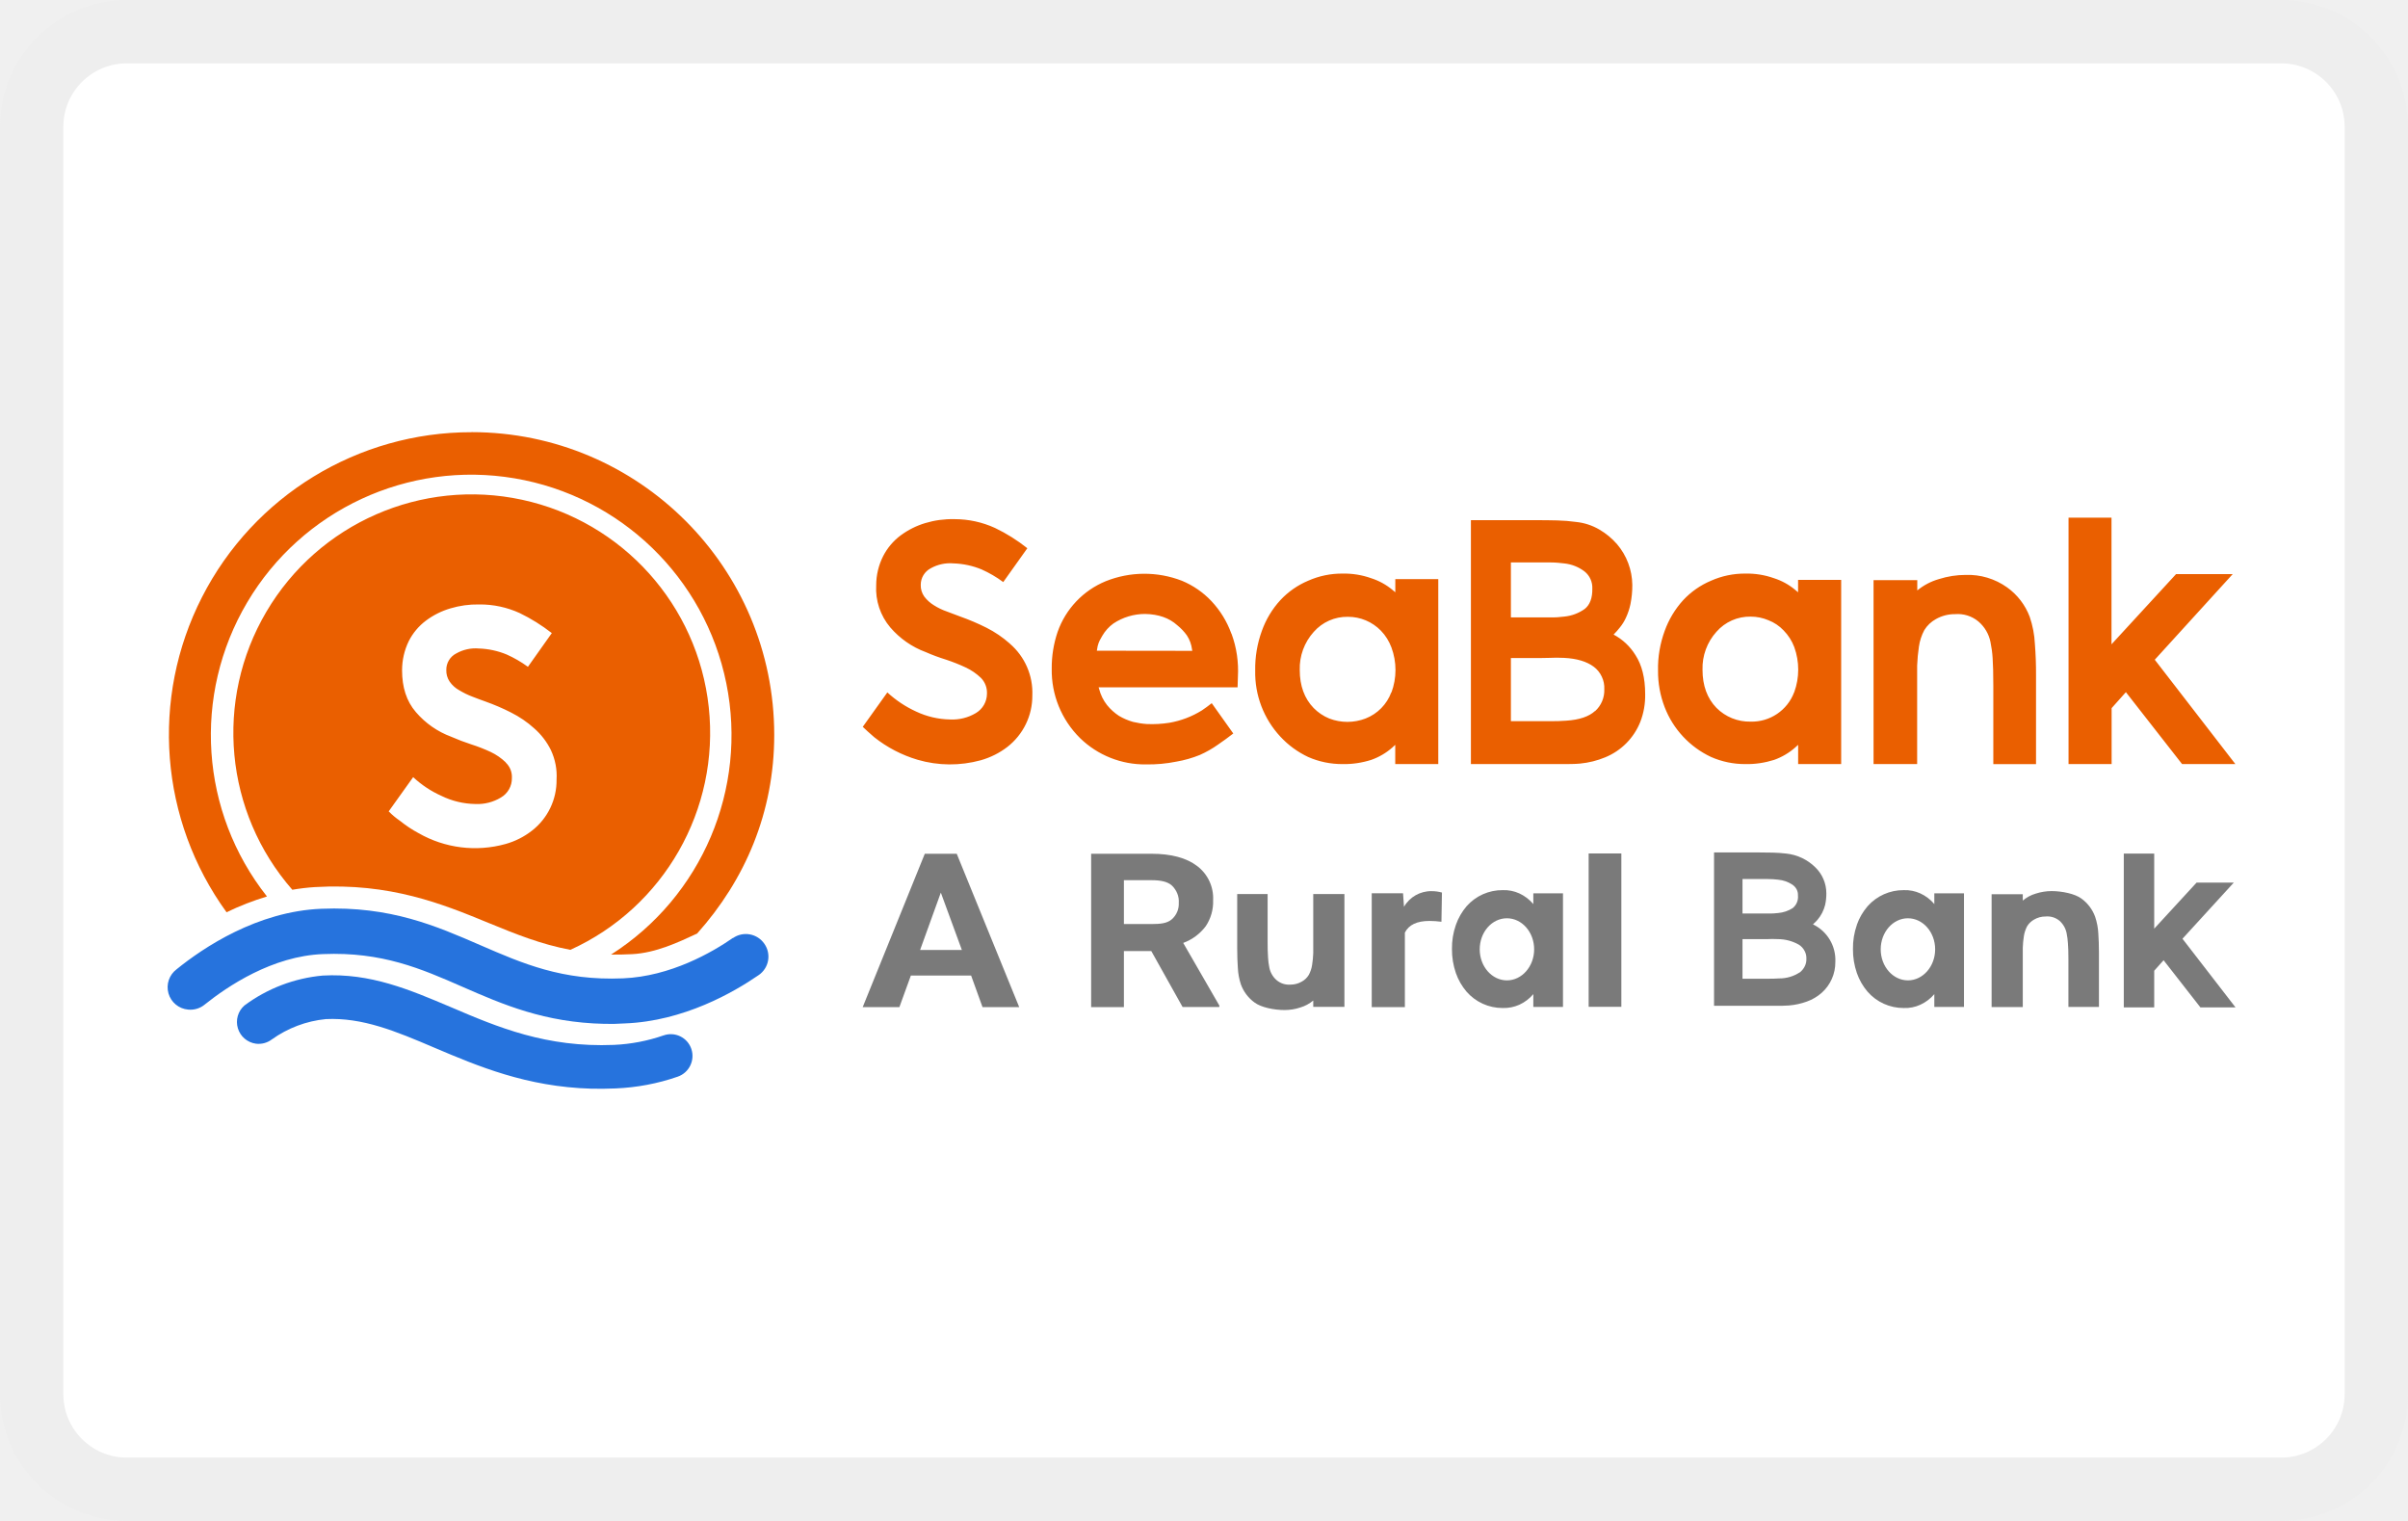
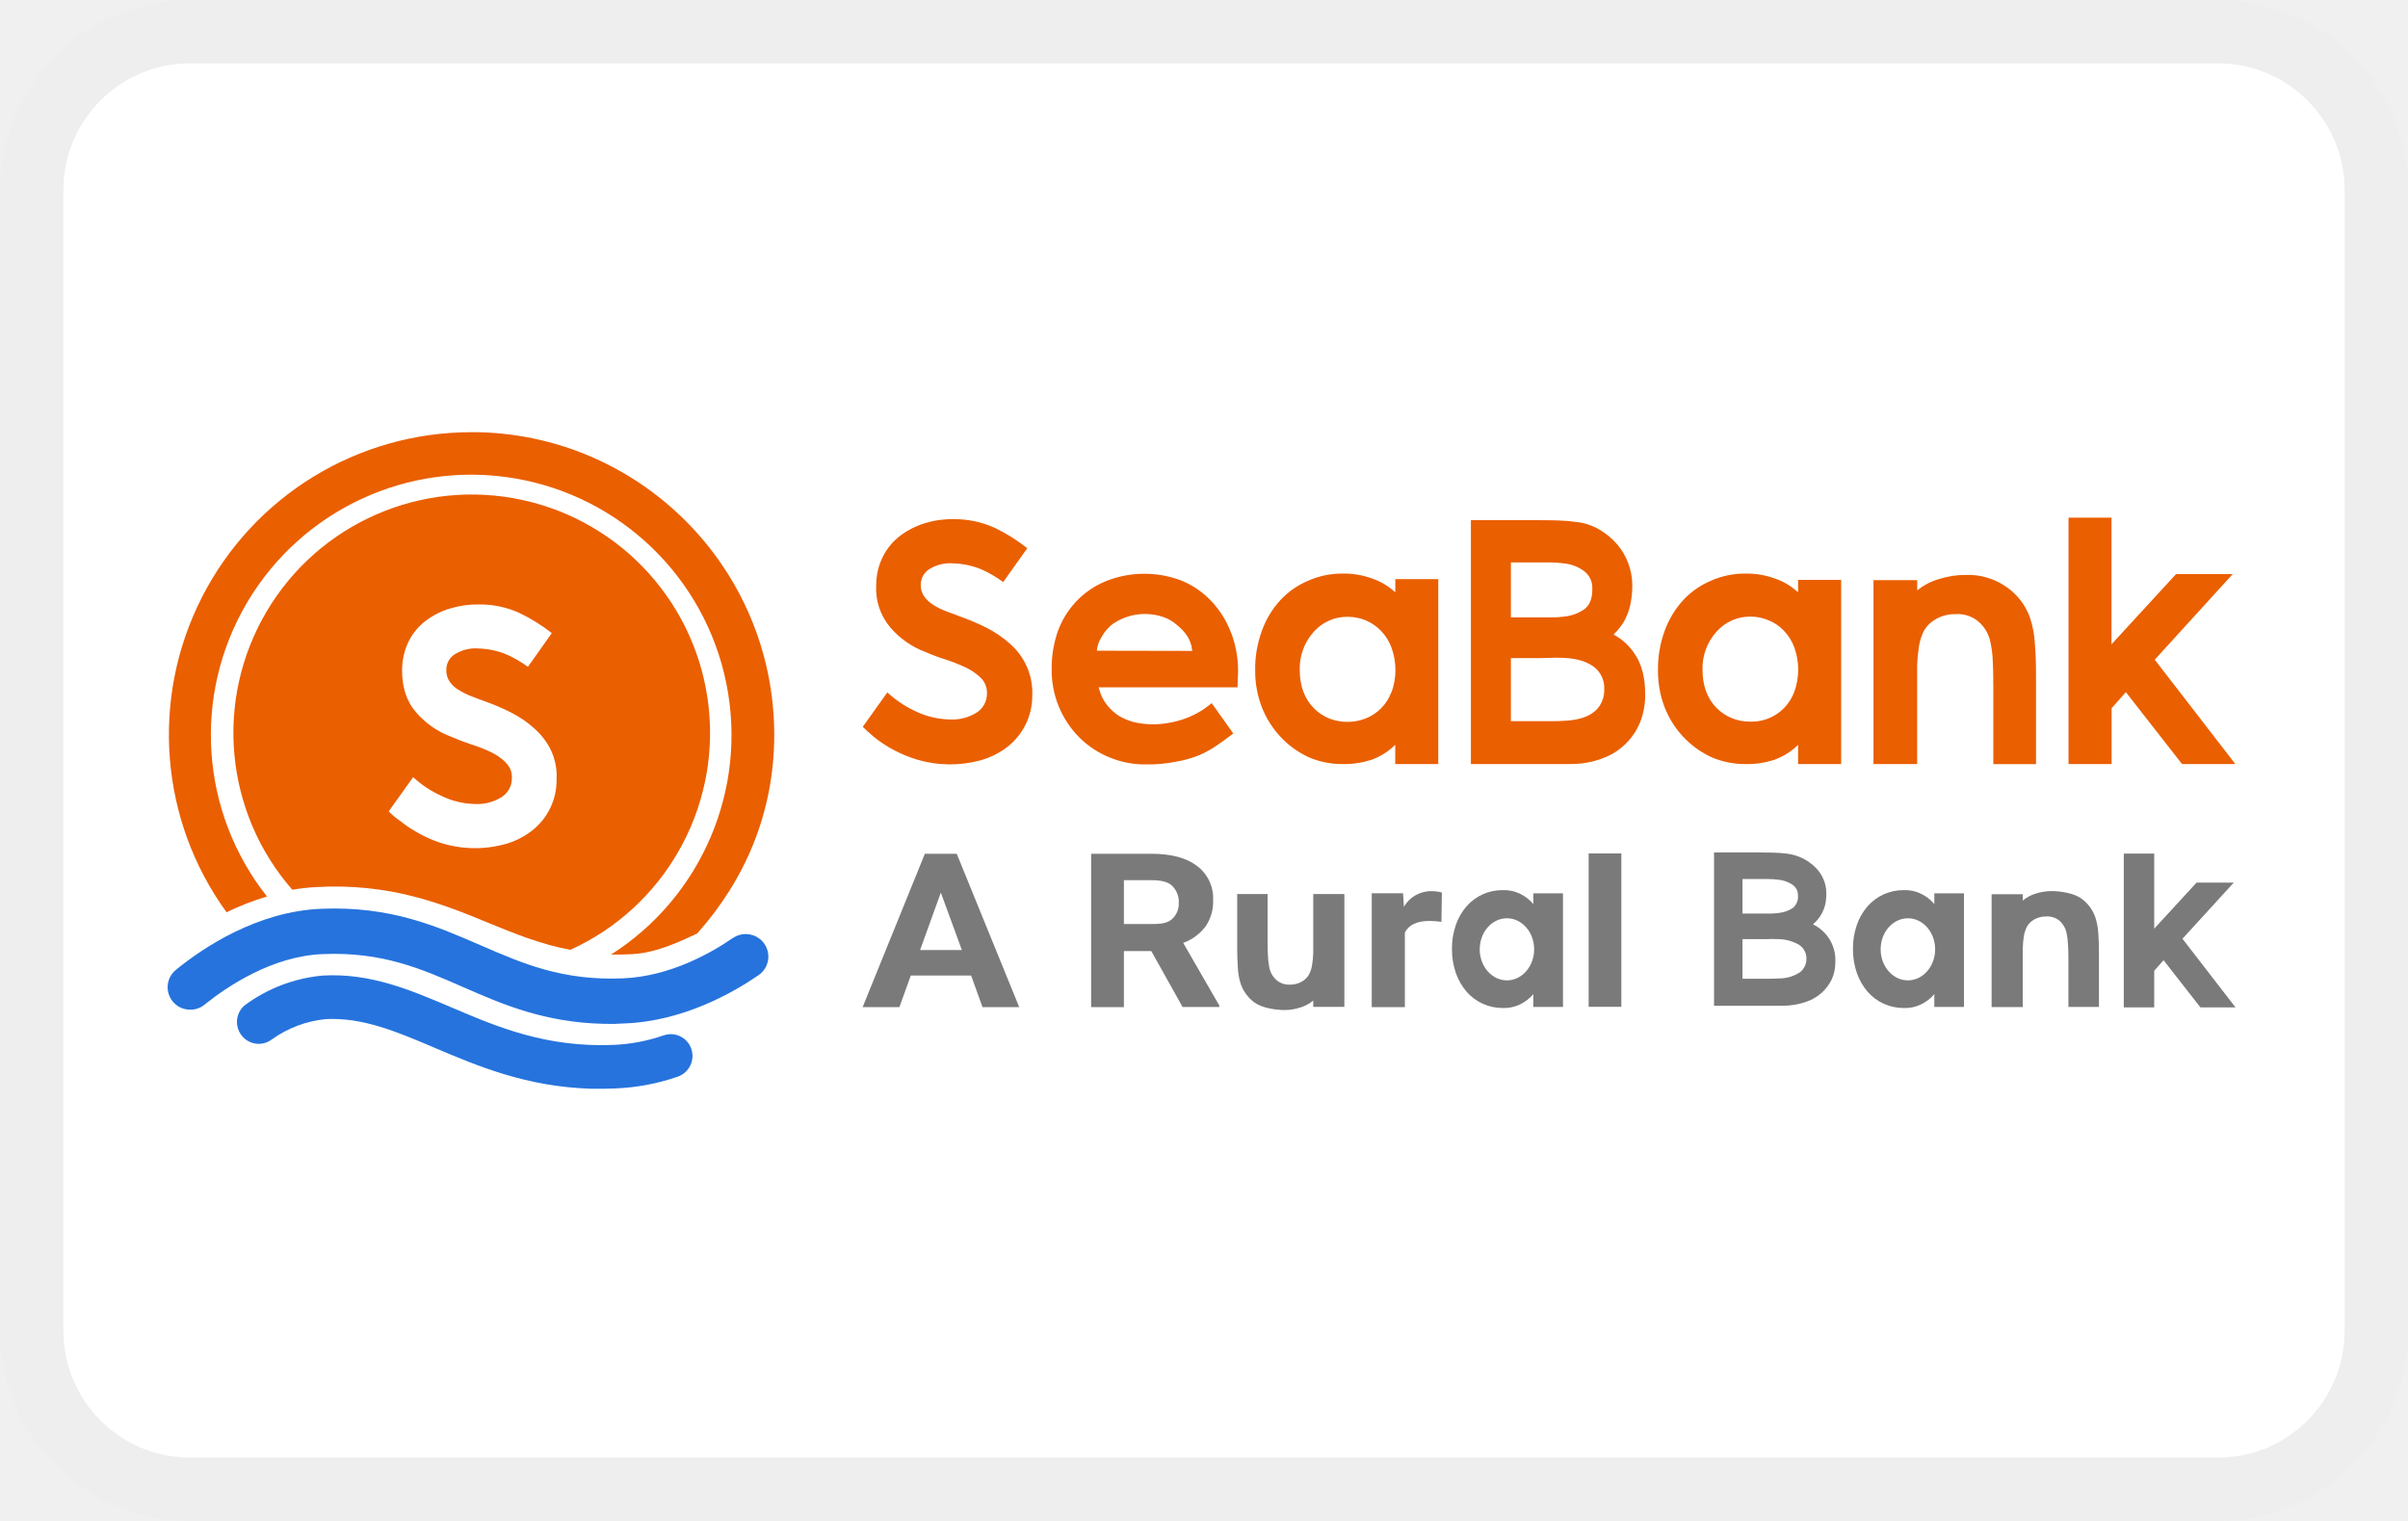
<svg xmlns="http://www.w3.org/2000/svg" width="38" height="24" viewBox="0 0 38 24" role="img" fill="none" aria-labelledby="pi-seabankph">
  <g clip-path="url(#pi-clip0_97_2531)">
    <path d="M38-7H0v38h38V-7z" fill="#fff" />
    <g clip-path="url(#pi-clip1_97_2531)">
-       <path fill-rule="evenodd" clip-rule="evenodd" d="M10.472 16.338a2.761 2.761 0 01-.783.15c-1.068.044-1.832-.278-2.57-.594-.657-.278-1.273-.542-2.026-.5a2.44 2.44 0 00-1.237.473.346.346 0 00.182.602.345.345 0 00.25-.066c.251-.18.546-.292.854-.322.578-.028 1.104.191 1.71.45.688.292 1.457.619 2.48.648a5.8 5.8 0 00.382-.004c.335-.014.666-.076.982-.186a.346.346 0 00.214-.437.342.342 0 00-.437-.214z" fill="#2673DD" />
-       <path fill-rule="evenodd" clip-rule="evenodd" d="M11.566 14.8c-.325.226-.983.607-1.735.638-.959.04-1.584-.235-2.247-.522-.7-.304-1.42-.62-2.512-.576-1.01.04-1.865.614-2.284.954a.354.354 0 00.182.637.354.354 0 00.265-.083c.353-.282 1.063-.764 1.865-.793.928-.038 1.545.23 2.197.516.64.28 1.297.565 2.243.585.106.003.215 0 .322-.007.928-.035 1.72-.493 2.11-.762a.353.353 0 00.09-.495.355.355 0 00-.495-.09V14.8z" fill="#2673DD" />
-       <path fill-rule="evenodd" clip-rule="evenodd" d="M7.443 6.82a4.77 4.77 0 00-4.255 2.602 4.772 4.772 0 00.387 4.973c.206-.1.42-.183.638-.249a4.108 4.108 0 115.43.917c.105 0 .219 0 .335-.007.373-.02.727-.187 1.023-.325.755-.844 1.217-1.909 1.217-3.135a4.778 4.778 0 00-4.775-4.777z" fill="#EA5F00" />
-       <path fill-rule="evenodd" clip-rule="evenodd" d="M7.711 14.564l.01.004c.414.17.815.333 1.28.42a3.762 3.762 0 10-4.388-.948 3.34 3.34 0 01.353-.042c1.194-.071 2.02.268 2.745.566zm.27-2.534a.893.893 0 00-.237-.164 2.599 2.599 0 00-.31-.121 3.427 3.427 0 01-.315-.12 1.353 1.353 0 01-.555-.387c-.15-.173-.219-.395-.219-.66 0-.16.035-.316.105-.46a.927.927 0 01.272-.325c.116-.087.247-.152.386-.193a1.48 1.48 0 01.45-.062h.008a1.5 1.5 0 01.635.136c.18.087.349.193.507.316l-.377.532a1.855 1.855 0 00-.337-.195 1.256 1.256 0 00-.438-.094.616.616 0 00-.354.077.288.288 0 00-.159.262.31.31 0 00.053.184c.04.057.092.104.153.137.064.038.131.072.201.098.07.029.142.053.206.077.14.05.277.108.408.175.133.067.256.15.366.25a1.1 1.1 0 01.263.342c.068.145.1.305.09.465a1.004 1.004 0 01-.389.808 1.2 1.2 0 01-.416.21 1.794 1.794 0 01-1.374-.172c-.103-.055-.2-.12-.291-.193a1.166 1.166 0 01-.179-.15l.386-.54c.131.122.283.223.447.296.167.082.35.125.536.128a.715.715 0 00.401-.102.348.348 0 00.174-.307.312.312 0 00-.097-.245v-.003zM15.935 10.155a1.735 1.735 0 00-.368-.25 3.665 3.665 0 00-.413-.176l-.21-.079a.975.975 0 01-.206-.099.548.548 0 01-.152-.137.304.304 0 01-.056-.185.295.295 0 01.16-.263.625.625 0 01.357-.076c.153.005.303.037.445.096.12.054.234.12.34.199l.38-.534a2.662 2.662 0 00-.51-.32 1.535 1.535 0 00-.637-.139h-.009a1.468 1.468 0 00-.455.062c-.14.042-.271.108-.389.195a.947.947 0 00-.275.326c-.072.142-.11.3-.11.46a.946.946 0 00.222.665c.15.175.343.31.56.39.104.046.211.085.32.119.106.035.21.076.312.124.088.041.169.097.24.165a.333.333 0 01.094.248.357.357 0 01-.175.306.72.72 0 01-.405.101 1.305 1.305 0 01-.54-.126 1.726 1.726 0 01-.452-.301l-.388.543c.04.039.098.092.18.163a2.024 2.024 0 00.686.357c.325.095.669.097.995.008.152-.043.295-.114.42-.21a1.02 1.02 0 00.395-.813 1.02 1.02 0 00-.356-.818v-.001zM25.463 10.014c.036-.036.069-.073.1-.113a.7.7 0 00.095-.153.976.976 0 00.072-.216c.02-.1.03-.202.029-.304a1.007 1.007 0 00-.24-.64 1.104 1.104 0 00-.28-.232.913.913 0 00-.368-.12 2.645 2.645 0 00-.295-.024c-.11-.003-.223-.004-.347-.004h-1.017v3.849h1.407c.129 0 .233 0 .315-.008a1.38 1.38 0 00.398-.099 1.007 1.007 0 00.552-.556c.055-.14.081-.291.078-.442 0-.257-.053-.46-.152-.613a.903.903 0 00-.347-.326zm-1.62-1.139h.625c.085 0 .16.009.222.016a.638.638 0 01.315.126.328.328 0 01.123.271c.003.15-.04.258-.12.321a.665.665 0 01-.318.12c-.074.01-.148.015-.222.013h-.625v-.867zm1.328 2.344c-.096.088-.247.14-.455.153a3.029 3.029 0 01-.244.008h-.629v-.996h.32c.102 0 .195 0 .285-.003.077-.004.155-.004.233 0 .203.01.358.057.47.14a.41.41 0 01.127.158.41.41 0 01.039.197.442.442 0 01-.146.346v-.003zM19.431 9.996a1.485 1.485 0 00-.315-.512 1.357 1.357 0 00-.465-.32 1.642 1.642 0 00-1.201.007 1.348 1.348 0 00-.76.8 1.756 1.756 0 00-.093.579 1.502 1.502 0 00.447 1.097 1.464 1.464 0 001.04.415 2.24 2.24 0 00.482-.044c.126-.022.25-.057.368-.105.101-.045.198-.1.288-.164.084-.058.165-.116.24-.175l-.34-.478a2.485 2.485 0 01-.154.113 1.433 1.433 0 01-.514.196 1.796 1.796 0 01-.356.02 1.336 1.336 0 01-.219-.034.94.94 0 01-.221-.095.823.823 0 01-.188-.17.684.684 0 01-.125-.254l-.008-.026h2.193l.005-.166c.013-.23-.02-.461-.1-.678l-.004-.006zm-2.122.272l.004-.023a.437.437 0 01.065-.182l.018-.032a.63.63 0 01.175-.193.902.902 0 01.5-.15c.21.004.38.063.507.178.058.047.11.101.153.162.043.066.07.14.08.219l.004.023-1.506-.002zM22.019 9.346l-.044-.037a.999.999 0 00-.337-.185 1.267 1.267 0 00-.45-.073 1.308 1.308 0 00-.545.113c-.166.07-.315.174-.438.306-.129.14-.228.306-.292.485-.073.201-.109.413-.105.627a1.482 1.482 0 00.398 1.043c.124.134.273.242.438.32.17.075.356.113.543.112.153.003.306-.02.451-.066a1.01 1.01 0 00.337-.198l.043-.04v.304h.679V9.138h-.678v.208zm-.063 1.578a.706.706 0 01-.407.414.798.798 0 01-.572 0 .74.74 0 01-.247-.166c-.145-.15-.219-.35-.219-.6a.859.859 0 01.22-.6.7.7 0 01.54-.239.723.723 0 01.52.218c.074.076.13.167.167.266.085.23.085.481 0 .71l-.002-.003zM28.375 9.346l-.044-.037a.99.99 0 00-.336-.185 1.267 1.267 0 00-.45-.073 1.308 1.308 0 00-.545.113c-.166.07-.315.174-.438.306a1.454 1.454 0 00-.292.485c-.073.2-.11.413-.105.627-.002.197.034.394.105.578a1.441 1.441 0 00.73.784c.172.076.357.114.544.113.153.003.306-.02.452-.066.124-.044.238-.111.336-.198l.044-.04v.304h.679V9.15h-.68v.196zm-.062 1.578a.714.714 0 01-.687.463.737.737 0 01-.54-.218c-.145-.15-.219-.35-.219-.6a.857.857 0 01.22-.6.7.7 0 01.54-.239c.096 0 .192.019.28.057.091.035.173.09.24.161a.76.76 0 01.168.263c.083.23.083.481 0 .71l-.002.003zM34.004 10.41l1.23-1.351h-.894l-1.019 1.108V8.168h-.678v3.889h.68v-.883l.225-.252.887 1.135h.841l-1.273-1.648zM32.03 9.732a1.005 1.005 0 00-.356-.463 1.06 1.06 0 00-.657-.197c-.143 0-.284.023-.42.066a.946.946 0 00-.341.179v-.163h-.69v2.903h.688v-1.555c.004-.1.013-.2.028-.299a.79.79 0 01.085-.26.492.492 0 01.183-.174.602.602 0 01.302-.078c.134-.011.266.03.369.116a.574.574 0 01.19.323c.017.084.029.168.034.253.007.1.011.247.011.44v1.235h.674v-1.402a5.9 5.9 0 00-.018-.496 1.551 1.551 0 00-.082-.428z" fill="#EA5F00" />
-       <path d="M15.325 15.394h-.951l-.181.498h-.579l.98-2.42h.504l.986 2.42h-.579l-.18-.498zm-.805-.404h.659l-.332-.905-.327.905zM18.168 15.007h-.432v.885h-.517v-2.42h.951c.311 0 .551.064.72.192a.637.637 0 01.254.54.693.693 0 01-.117.412.78.78 0 01-.355.263l.57.988v.023h-.58l-.494-.883zm-.432-.426h.438c.136 0 .242-.01.316-.073a.324.324 0 00.112-.262.331.331 0 00-.023-.146.36.36 0 00-.083-.124c-.07-.065-.179-.087-.324-.087h-.436v.692z" fill="#7A7A7A" />
-       <path fill-rule="evenodd" clip-rule="evenodd" d="M29.303 14.594a1.103 1.103 0 00-.062.382c-.001.129.02.257.062.379a.919.919 0 00.168.293.752.752 0 00.57.258c.091.004.182-.014.264-.052a.632.632 0 00.22-.167v.202h.468v-1.793h-.468v.17a.63.63 0 00-.22-.168.576.576 0 00-.263-.052.753.753 0 00-.57.254.918.918 0 00-.17.294zm.805.876c.237 0 .43-.22.43-.49 0-.271-.193-.49-.43-.49-.236 0-.429.219-.429.49 0 .27.192.49.43.49zM19.582 15.533a.61.61 0 00.214.285c.105.08.315.12.473.12.085 0 .17-.013.25-.04a.565.565 0 00.205-.11v.1h.492v-1.78h-.492v.934a1.517 1.517 0 01-.018.184.479.479 0 01-.052.157.293.293 0 01-.11.106.352.352 0 01-.18.048.303.303 0 01-.22-.072.352.352 0 01-.113-.198 1.084 1.084 0 01-.02-.154 3.299 3.299 0 01-.007-.253v-.752h-.48v.858c0 .117.004.218.01.304a.97.97 0 00.048.263z" fill="#7A7A7A" />
-       <path d="M22.747 14.545a1.492 1.492 0 00-.188-.013c-.198 0-.327.061-.389.184v1.176h-.523v-1.797h.494l.015.214a.494.494 0 01.436-.247c.055 0 .11.007.163.022l-.008.461zM25.586 15.887h-.516v-2.42h.516v2.42z" fill="#7A7A7A" />
-       <path fill-rule="evenodd" clip-rule="evenodd" d="M28.61 14.586a.951.951 0 00.071-.071.58.58 0 00.12-.232.801.801 0 00.02-.19.569.569 0 00-.17-.403.768.768 0 00-.462-.221 2.348 2.348 0 00-.21-.015c-.071-.002-.158-.003-.247-.003h-.683v2.42h.958c.092 0 .166 0 .224-.005.097-.008.192-.029.283-.062a.723.723 0 00.233-.137.644.644 0 00.216-.488.624.624 0 00-.353-.593zm-1.112-.715h.404c.06 0 .114.005.158.01.08.007.158.034.226.079a.21.21 0 01.067.075.19.19 0 01.02.095.225.225 0 01-.085.201.508.508 0 01-.227.076 1.04 1.04 0 01-.158.008h-.405v-.544zm.904 1.472a.583.583 0 01-.324.096 2.444 2.444 0 01-.173.005h-.407v-.625h.39c.055-.003.11-.003.166 0 .117 0 .232.03.334.088.038.024.069.058.09.098.02.038.03.08.028.124a.245.245 0 01-.025.118.288.288 0 01-.079.098v-.002zM33.063 14.467a.612.612 0 00-.214-.286c-.105-.08-.315-.12-.473-.12a.819.819 0 00-.251.04.55.55 0 00-.204.11v-.1h-.492v1.78h.492v-.935c.002-.061.007-.122.017-.183a.495.495 0 01.052-.158.302.302 0 01.11-.105.355.355 0 01.18-.048.3.3 0 01.22.067.354.354 0 01.113.198c.01.05.017.103.02.155.005.06.008.133.008.252v.755h.482v-.855c0-.117-.004-.218-.01-.304a.974.974 0 00-.05-.263zM34.441 14.813l.81-.886h-.587l-.669.727v-1.185h-.48v2.427h.48v-.578l.148-.166.581.744h.554l-.837-1.083zM22.975 14.594a1.104 1.104 0 00-.062.382c-.001.13.02.257.062.379a.922.922 0 00.168.293.752.752 0 00.57.258c.092.003.182-.015.264-.052a.635.635 0 00.22-.167v.202h.468v-1.793h-.468v.17a.638.638 0 00-.22-.168.579.579 0 00-.263-.052.75.75 0 00-.57.254.918.918 0 00-.169.294zm.805.876c.237 0 .43-.22.43-.49 0-.272-.193-.49-.43-.49s-.429.219-.429.49c0 .27.192.49.43.49z" fill="#7A7A7A" />
+       <path fill-rule="evenodd" clip-rule="evenodd" d="M10.472 16.338a2.765 2.765 0 01-.783.15c-1.068.044-1.832-.278-2.57-.594-.657-.278-1.273-.542-2.026-.5a2.44 2.44 0 00-1.237.473.346.346 0 00.182.602.345.345 0 00.25-.066c.251-.18.546-.292.854-.322.578-.028 1.104.191 1.71.45.688.292 1.457.619 2.48.649.125.003.255 0 .382-.005.335-.014.666-.076.982-.186a.346.346 0 00.214-.437.342.342 0 00-.437-.214z" fill="#2673DD" />
+       <path fill-rule="evenodd" clip-rule="evenodd" d="M11.566 14.8c-.325.226-.983.607-1.735.638-.959.04-1.584-.235-2.247-.522-.7-.304-1.42-.62-2.512-.576-1.01.04-1.865.614-2.284.954a.354.354 0 00.181.637.352.352 0 00.265-.083c.353-.282 1.064-.764 1.866-.793.928-.038 1.545.23 2.197.516.639.28 1.297.565 2.243.585.105.003.215 0 .322-.007.927-.035 1.719-.493 2.11-.762a.355.355 0 00-.14-.642.356.356 0 00-.266.057V14.8z" fill="#2673DD" />
+       <path fill-rule="evenodd" clip-rule="evenodd" d="M7.443 6.82a4.77 4.77 0 00-4.255 2.602 4.771 4.771 0 00.387 4.973c.206-.1.42-.183.638-.249a4.108 4.108 0 115.43.917c.105 0 .219 0 .335-.007.373-.02.727-.187 1.023-.325.755-.844 1.217-1.909 1.217-3.135a4.778 4.778 0 00-4.775-4.777z" fill="#EA5F00" />
+       <path fill-rule="evenodd" clip-rule="evenodd" d="M7.711 14.564l.01.004c.414.17.815.333 1.28.42a3.761 3.761 0 10-4.388-.948c.117-.02.235-.034.353-.041 1.194-.072 2.02.267 2.745.565zm.27-2.534a.896.896 0 00-.237-.164 2.616 2.616 0 00-.31-.121 3.427 3.427 0 01-.315-.12 1.35 1.35 0 01-.555-.387c-.15-.173-.219-.395-.219-.66 0-.16.035-.316.105-.459a.926.926 0 01.272-.326c.116-.087.247-.152.386-.193a1.48 1.48 0 01.45-.062h.008a1.5 1.5 0 01.635.136c.18.087.349.193.507.316l-.377.532a1.855 1.855 0 00-.337-.195 1.256 1.256 0 00-.438-.094.616.616 0 00-.354.077.287.287 0 00-.159.262.31.31 0 00.053.184c.04.057.092.104.153.137.064.039.131.072.201.098.07.029.142.053.206.077.14.05.277.108.408.175.133.067.256.15.366.25a1.1 1.1 0 01.263.342c.068.145.1.305.09.465a1.004 1.004 0 01-.389.808 1.2 1.2 0 01-.416.21 1.79 1.79 0 01-1.374-.172c-.103-.055-.2-.12-.291-.193a1.16 1.16 0 01-.179-.15l.386-.54c.131.122.283.223.447.296.167.082.35.125.536.128a.715.715 0 00.401-.102.348.348 0 00.174-.306.313.313 0 00-.097-.245v-.004zM15.935 10.155a1.733 1.733 0 00-.368-.25 3.652 3.652 0 00-.413-.176l-.21-.079a.974.974 0 01-.206-.099.546.546 0 01-.152-.137.305.305 0 01-.056-.185.295.295 0 01.16-.263.625.625 0 01.357-.076c.153.005.303.037.444.096.12.054.234.12.34.199l.38-.534a2.662 2.662 0 00-.509-.32 1.536 1.536 0 00-.638-.139h-.008a1.468 1.468 0 00-.455.062c-.14.042-.272.108-.389.195a.947.947 0 00-.275.326c-.073.142-.11.3-.11.46a.946.946 0 00.222.665c.15.175.343.31.56.39.104.046.21.085.32.119.106.035.21.076.312.124.088.041.169.097.239.165a.33.33 0 01.095.248.354.354 0 01-.175.306.72.72 0 01-.405.101 1.304 1.304 0 01-.54-.126 1.729 1.729 0 01-.452-.301l-.388.543c.04.04.098.092.18.163a2.03 2.03 0 00.686.357c.325.095.669.097.995.008.152-.043.295-.114.42-.21a1.02 1.02 0 00.394-.813 1.02 1.02 0 00-.355-.818v-.001zM25.463 10.014c.036-.036.069-.073.1-.113a.704.704 0 00.095-.153.976.976 0 00.072-.216c.02-.1.03-.202.029-.304a1.007 1.007 0 00-.24-.64 1.104 1.104 0 00-.28-.232.913.913 0 00-.368-.12 2.643 2.643 0 00-.296-.024c-.11-.003-.222-.004-.346-.004h-1.017v3.849h1.407c.129 0 .233 0 .315-.008.137-.013.27-.046.398-.099a1.008 1.008 0 00.551-.556c.055-.14.082-.29.079-.442 0-.257-.053-.46-.152-.613a.904.904 0 00-.347-.326zm-1.62-1.139h.625c.085 0 .16.009.221.016a.637.637 0 01.316.126.328.328 0 01.123.271c.003.15-.04.258-.12.321a.666.666 0 01-.319.12c-.073.01-.147.015-.221.013h-.625v-.867zm1.328 2.344c-.096.088-.247.14-.455.153a3.029 3.029 0 01-.244.008h-.629v-.995h.32c.102 0 .195 0 .285-.004.077-.004.155-.004.233 0 .203.01.358.057.47.14a.412.412 0 01.127.158.41.41 0 01.038.197.444.444 0 01-.145.346v-.003zM19.431 9.996a1.488 1.488 0 00-.316-.512 1.358 1.358 0 00-.464-.32 1.641 1.641 0 00-1.201.007 1.348 1.348 0 00-.76.8 1.756 1.756 0 00-.094.579 1.502 1.502 0 00.447 1.097c.138.134.301.24.48.31.178.072.369.108.561.105.162.003.323-.012.482-.044.126-.022.25-.057.368-.105.101-.045.198-.1.288-.164.084-.058.164-.116.24-.175l-.34-.478a2.41 2.41 0 01-.154.113 1.425 1.425 0 01-.514.196 1.349 1.349 0 01-.575-.014.951.951 0 01-.222-.095.825.825 0 01-.187-.17.684.684 0 01-.125-.254l-.008-.026h2.192l.006-.166c.013-.23-.02-.461-.1-.678l-.004-.006zm-2.122.272l.003-.023a.44.44 0 01.066-.182l.018-.032a.63.63 0 01.175-.193.902.902 0 01.5-.15c.21.004.38.063.507.178.058.047.11.101.152.162.044.066.072.14.081.219l.004.024-1.506-.003zM22.019 9.346l-.044-.037a.999.999 0 00-.337-.185 1.267 1.267 0 00-.45-.073 1.308 1.308 0 00-.545.113c-.166.07-.316.174-.438.306-.129.14-.228.306-.292.485-.073.201-.11.413-.105.627-.002.197.034.394.105.578.067.172.167.33.293.465.124.134.273.242.438.32.17.075.356.113.543.112.153.003.305-.02.451-.066.124-.044.238-.111.336-.198l.044-.04v.304h.679V9.138h-.678v.208zm-.063 1.578a.706.706 0 01-.407.414.795.795 0 01-.572 0 .741.741 0 01-.247-.166c-.145-.15-.219-.35-.219-.6a.86.86 0 01.219-.6.701.701 0 01.54-.239.724.724 0 01.52.218c.075.076.131.167.168.266.084.23.084.481 0 .71l-.002-.003zM28.375 9.346l-.044-.037a.992.992 0 00-.336-.185 1.267 1.267 0 00-.451-.073 1.308 1.308 0 00-.544.113c-.166.07-.316.174-.438.306a1.455 1.455 0 00-.293.485c-.073.201-.108.413-.105.627-.001.197.034.394.105.578a1.445 1.445 0 00.73.784c.172.076.358.114.545.113.153.003.306-.02.452-.066.123-.044.238-.111.336-.198l.043-.04v.304h.68V9.15h-.68v.196zm-.063 1.578a.715.715 0 01-.687.463.734.734 0 01-.539-.218c-.145-.15-.219-.35-.219-.6a.857.857 0 01.22-.6.702.702 0 01.54-.239c.096 0 .191.019.28.057.09.035.172.09.24.161a.76.76 0 01.167.263c.084.23.084.481 0 .71l-.002.003zM34.003 10.41l1.231-1.351h-.894l-1.019 1.108V8.168h-.678v3.889h.68v-.882l.225-.253.887 1.135h.841l-1.273-1.648zM32.03 9.732a1.004 1.004 0 00-.356-.463 1.06 1.06 0 00-.657-.197c-.143 0-.285.023-.42.066a.947.947 0 00-.342.179v-.163h-.69v2.903h.689v-1.555c.003-.1.013-.2.028-.299a.787.787 0 01.085-.26.49.49 0 01.183-.174.602.602 0 01.302-.078c.133-.011.265.03.368.116a.574.574 0 01.19.324c.018.083.03.167.035.252.007.1.011.247.011.44v1.235h.674v-1.402c0-.19-.006-.355-.018-.496a1.551 1.551 0 00-.082-.428z" fill="#EA5F00" />
+       <path d="M15.325 15.394h-.952l-.18.498h-.58l.982-2.42h.503l.986 2.42h-.579l-.18-.498zm-.805-.403h.659l-.332-.906-.327.905zM18.168 15.007h-.432v.885h-.517v-2.42h.951c.311 0 .551.064.72.192a.637.637 0 01.254.54.694.694 0 01-.117.412.782.782 0 01-.355.263l.57.988v.023h-.58l-.494-.883zm-.432-.426h.438c.136 0 .241-.01.316-.073a.325.325 0 00.112-.262.334.334 0 00-.024-.146.362.362 0 00-.082-.124c-.07-.065-.179-.087-.325-.087h-.435v.692z" fill="#7A7A7A" />
+       <path fill-rule="evenodd" clip-rule="evenodd" d="M29.303 14.594a1.105 1.105 0 00-.062.382c-.001.129.02.257.062.379a.919.919 0 00.168.293.753.753 0 00.57.258c.091.004.181-.014.264-.052a.632.632 0 00.22-.167v.202h.468v-1.793h-.468v.17a.628.628 0 00-.22-.168.573.573 0 00-.263-.052.752.752 0 00-.57.254.919.919 0 00-.17.294zm.805.876c.237 0 .43-.22.43-.49 0-.271-.193-.49-.43-.49s-.43.219-.43.49c0 .27.193.49.43.49zM19.582 15.533a.611.611 0 00.213.285c.106.08.316.12.474.12.085 0 .17-.013.25-.04a.567.567 0 00.205-.11v.1h.491v-1.78h-.491v.934a1.517 1.517 0 01-.018.184.479.479 0 01-.052.157.292.292 0 01-.11.106.352.352 0 01-.18.048.303.303 0 01-.22-.072.351.351 0 01-.113-.198 1.08 1.08 0 01-.02-.154 3.247 3.247 0 01-.007-.253v-.752h-.48v.858c0 .117.004.218.01.304.004.09.02.178.048.263z" fill="#7A7A7A" />
+       <path d="M22.747 14.546a1.492 1.492 0 00-.188-.014c-.198 0-.327.061-.389.184v1.176h-.523v-1.797h.494l.014.214a.494.494 0 01.436-.247c.055 0 .11.007.163.022l-.007.462zM25.586 15.887h-.516v-2.42h.516v2.42z" fill="#7A7A7A" />
+       <path fill-rule="evenodd" clip-rule="evenodd" d="M28.61 14.586a.88.88 0 00.071-.071.586.586 0 00.12-.231.812.812 0 00.02-.191.57.57 0 00-.17-.403.77.77 0 00-.462-.221 2.346 2.346 0 00-.21-.015 11.93 11.93 0 00-.247-.003h-.683v2.42h.958c.092 0 .166 0 .224-.005.097-.008.192-.029.283-.062a.724.724 0 00.233-.137.699.699 0 00.158-.21.646.646 0 00.058-.278.624.624 0 00-.353-.593zm-1.112-.715h.404c.06 0 .114.005.158.01.08.007.158.034.226.079a.21.21 0 01.067.075c.015.03.022.063.02.095a.226.226 0 01-.085.201.506.506 0 01-.227.076c-.052.007-.105.01-.158.009h-.405v-.545zm.904 1.472a.583.583 0 01-.324.096 2.499 2.499 0 01-.173.005h-.407v-.625h.39c.055-.003.11-.003.166 0 .117 0 .232.03.334.088.038.024.069.058.09.098.02.038.03.08.028.124a.246.246 0 01-.025.118.288.288 0 01-.079.098v-.002zM33.063 14.467a.612.612 0 00-.214-.286c-.105-.08-.315-.12-.473-.12a.816.816 0 00-.251.04.548.548 0 00-.204.11v-.1h-.492v1.78h.492v-.935a1.43 1.43 0 01.017-.183.495.495 0 01.052-.157.3.3 0 01.11-.106.355.355 0 01.18-.048.3.3 0 01.22.067.354.354 0 01.113.198c.01.051.017.103.02.155.005.06.008.133.008.252v.755h.482v-.855a3.86 3.86 0 00-.01-.304.974.974 0 00-.05-.263zM34.441 14.813l.81-.886h-.587l-.669.727v-1.185h-.48v2.427h.48v-.578l.148-.166.581.744h.554l-.837-1.083zM22.975 14.594a1.103 1.103 0 00-.062.382c-.001.13.02.257.062.379a.92.92 0 00.168.293.752.752 0 00.57.258.58.58 0 00.264-.052.636.636 0 00.22-.167v.202h.468v-1.793h-.468v.17a.637.637 0 00-.22-.168.578.578 0 00-.263-.052.75.75 0 00-.57.254.917.917 0 00-.17.294zm.805.876c.237 0 .43-.22.43-.49 0-.272-.193-.49-.43-.49s-.429.219-.429.49c0 .27.192.49.43.49z" fill="#7A7A7A" />
    </g>
  </g>
-   <rect x=".5" y=".5" width="37" height="23" rx="1.5" stroke="#000" stroke-opacity=".07" />
+   <rect x=".5" y=".5" width="37" height="23" rx="2.5" stroke="#000" stroke-opacity=".07" />
  <defs>
    <clipPath id="pi-clip0_97_2531">
-       <rect width="38" height="24" rx="2" fill="#fff" />
+       <rect width="38" height="24" rx="3" fill="#fff" />
    </clipPath>
    <clipPath id="pi-clip1_97_2531">
      <path fill="#fff" transform="translate(2 6.171)" d="M0 0h34v11.657H0z" />
    </clipPath>
  </defs>
</svg>
